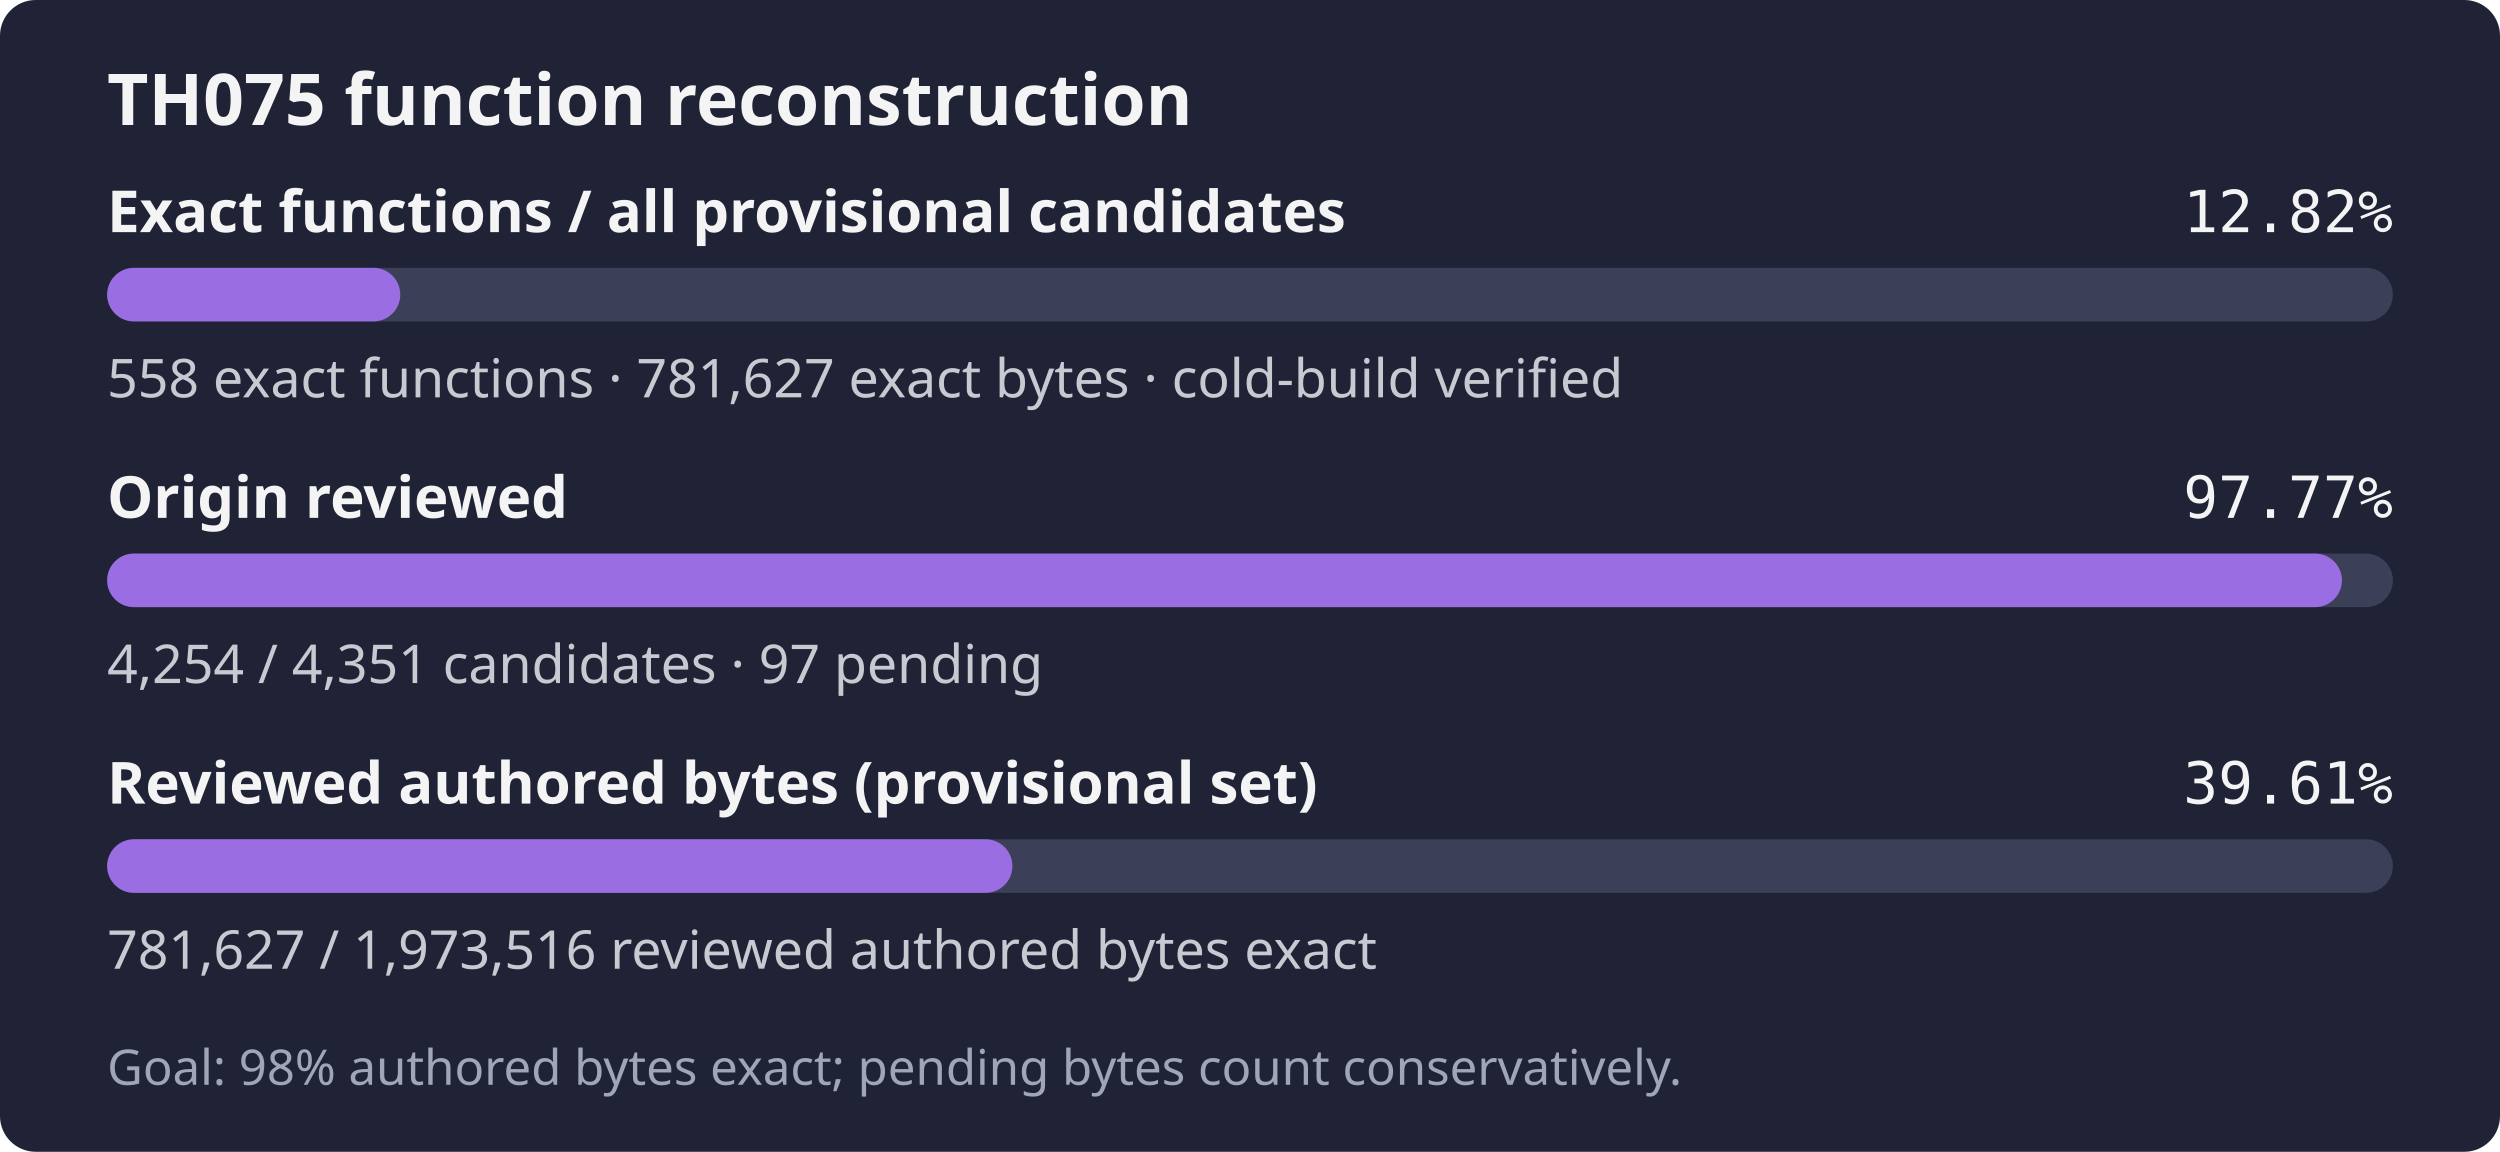
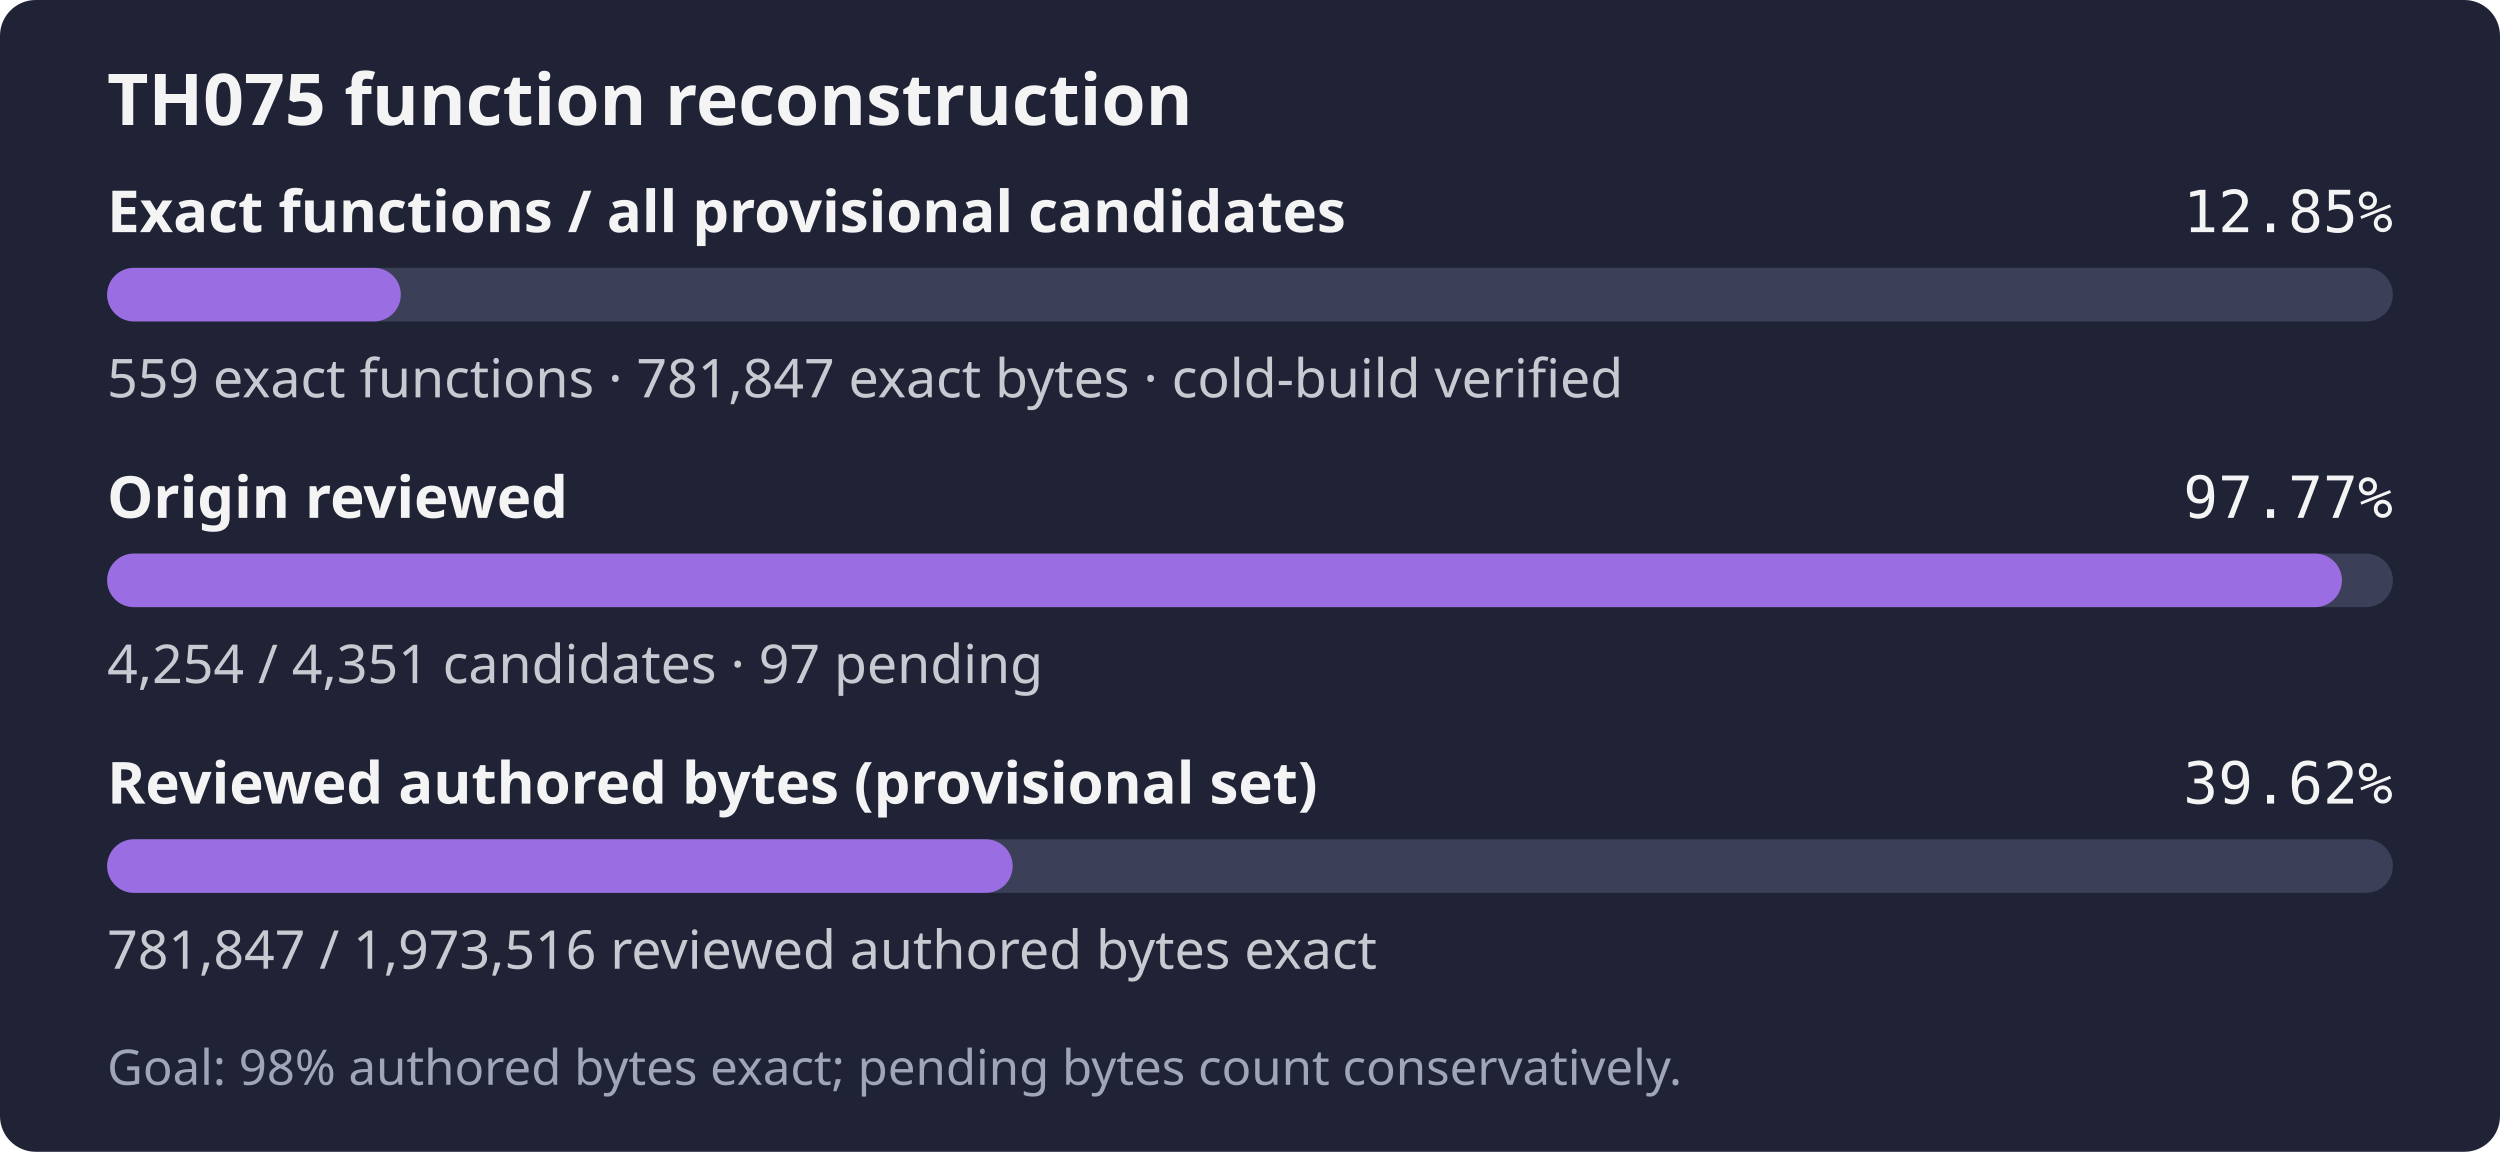
- <svg xmlns="http://www.w3.org/2000/svg" width="560" height="258" role="img" aria-label="TH075: 558 exact functions, 781,627 exact bytes; 4,254 of 4,351 candidates reviewed; Goal: 98% authored bytes exact; pending bytes count conservatively.">
+ <svg xmlns="http://www.w3.org/2000/svg" width="560" height="258" role="img" aria-label="TH075: 559 exact functions, 781,847 exact bytes; 4,254 of 4,351 candidates reviewed; Goal: 98% authored bytes exact; pending bytes count conservatively.">
  <rect width="560" height="258" rx="8" fill="#1f2335" />
  <text x="24" y="28" fill="#f4f4f5" font-family="sans-serif" font-size="16" font-weight="600">TH075 function reconstruction</text>
  <text x="24" y="52" fill="#f4f4f5" font-family="sans-serif" font-size="13" font-weight="600">Exact functions / all provisional candidates</text>
-   <text x="536" y="52" fill="#f4f4f5" text-anchor="end" font-family="monospace" font-size="13">12.82%</text>
+   <text x="536" y="52" fill="#f4f4f5" text-anchor="end" font-family="monospace" font-size="13">12.85%</text>
  <rect x="24" y="60" width="512" height="12" rx="6" fill="#3b4058" />
-   <rect x="24" y="60" width="65.66" height="12" rx="6" fill="#9b6de3" />
-   <text x="24" y="89" fill="#c8cad2" font-family="sans-serif" font-size="12">558 exact functions · 781,627 exact bytes · cold-build verified</text>
+   <rect x="24" y="60" width="65.78" height="12" rx="6" fill="#9b6de3" />
+   <text x="24" y="89" fill="#c8cad2" font-family="sans-serif" font-size="12">559 exact functions · 781,847 exact bytes · cold-build verified</text>
  <text x="24" y="116" fill="#f4f4f5" font-family="sans-serif" font-size="13" font-weight="600">Origin reviewed</text>
  <text x="536" y="116" fill="#f4f4f5" text-anchor="end" font-family="monospace" font-size="13">97.77%</text>
  <rect x="24" y="124" width="512" height="12" rx="6" fill="#3b4058" />
  <rect x="24" y="124" width="500.59" height="12" rx="6" fill="#9b6de3" />
  <text x="24" y="153" fill="#c8cad2" font-family="sans-serif" font-size="12">4,254 / 4,351 candidates · 97 pending</text>
  <text x="24" y="180" fill="#f4f4f5" font-family="sans-serif" font-size="13" font-weight="600">Reviewed authored bytes (provisional set)</text>
-   <text x="536" y="180" fill="#f4f4f5" text-anchor="end" font-family="monospace" font-size="13">39.61%</text>
+   <text x="536" y="180" fill="#f4f4f5" text-anchor="end" font-family="monospace" font-size="13">39.62%</text>
  <rect x="24" y="188" width="512" height="12" rx="6" fill="#3b4058" />
-   <rect x="24" y="188" width="202.78" height="12" rx="6" fill="#9b6de3" />
-   <text x="24" y="217" fill="#c8cad2" font-family="sans-serif" font-size="12">781,627 / 1,973,516 reviewed authored bytes exact</text>
+   <rect x="24" y="188" width="202.84" height="12" rx="6" fill="#9b6de3" />
+   <text x="24" y="217" fill="#c8cad2" font-family="sans-serif" font-size="12">781,847 / 1,973,516 reviewed authored bytes exact</text>
  <text x="24" y="243" fill="#a0a5ba" font-family="sans-serif" font-size="11">Goal: 98% authored bytes exact; pending bytes count conservatively.</text>
</svg>
